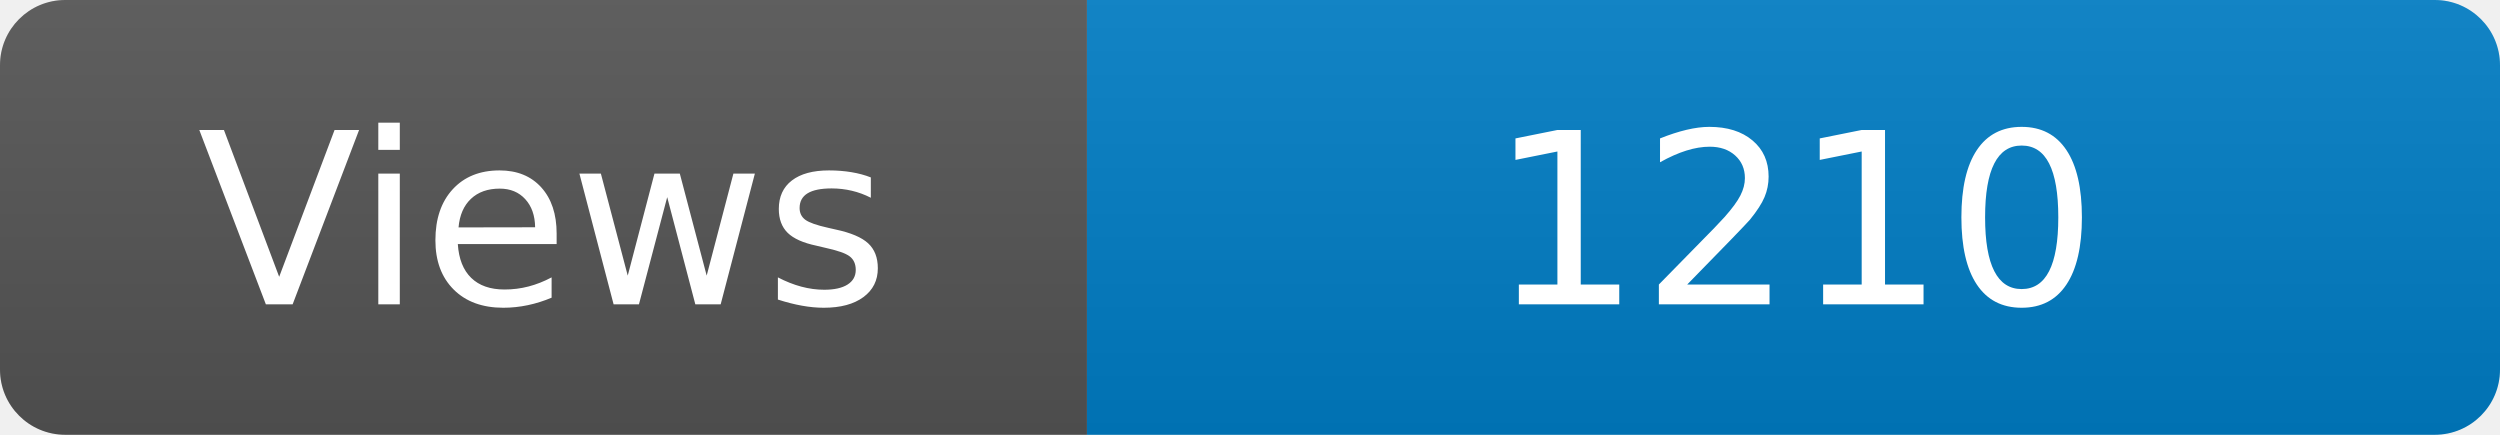
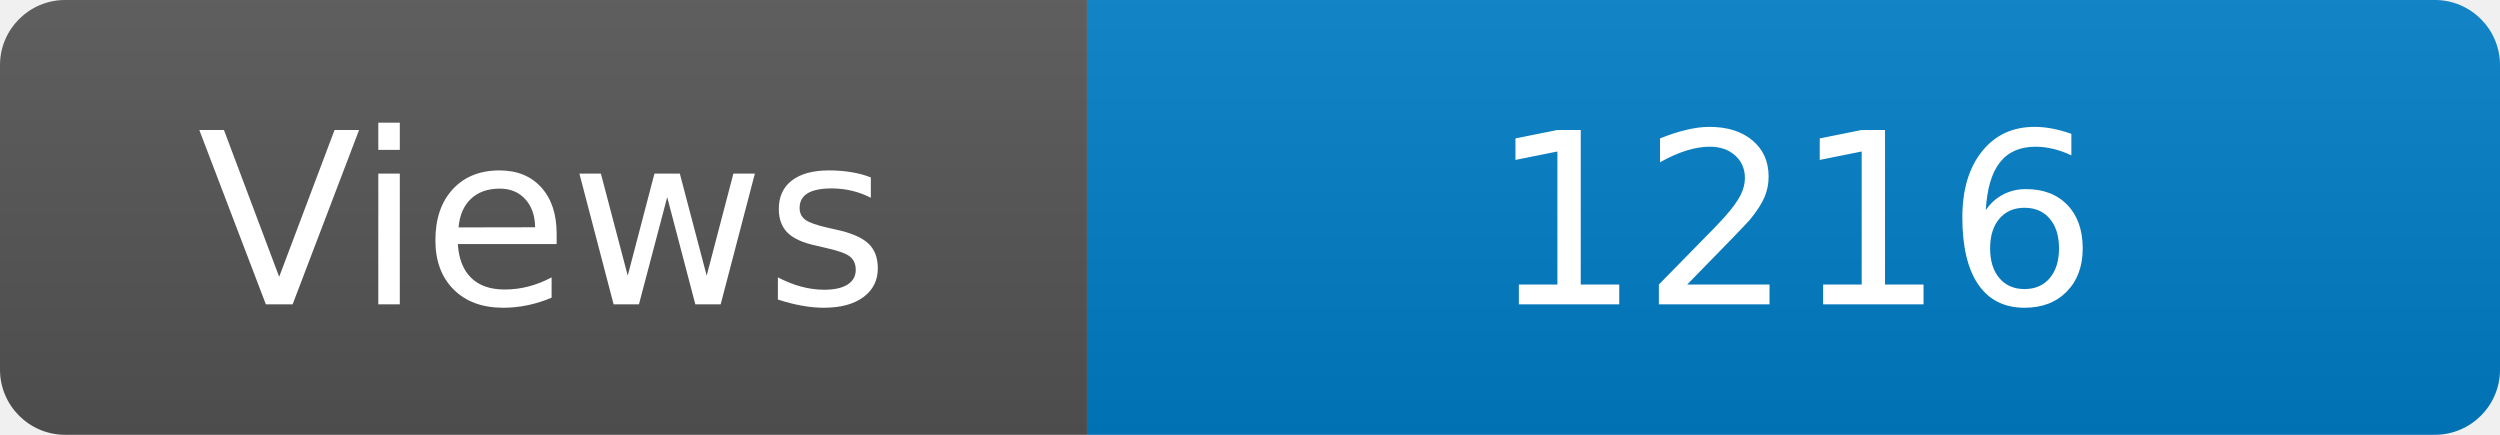
<svg xmlns="http://www.w3.org/2000/svg" width="115" height="20" role="img" aria-label="Maintained?: yes">
  <linearGradient id="s" x2="0" y2="100%">
    <stop offset="0" stop-color="#bbb" stop-opacity=".1" />
    <stop offset="1" stop-opacity=".1" />
  </linearGradient>
  <clipPath id="r">
    <rect width="115" height="20" rx="3" fill="#fff" />
  </clipPath>
  <g clip-path="url(#r)">
    <rect width="50" height="20" fill="#555" />
    <rect x="50" width="160" height="20" fill="#007ec6" />
    <rect width="115" height="20" fill="url(#s)" />
  </g>
  <g fill="#fff" text-anchor="middle" font-family="Verdana,Geneva,DejaVu Sans,sans-serif" font-size="110">
    <text x="250" y="140" transform="scale(.1)" fill="#fff">Views</text>
-     <text x="825" y="140" transform="scale(.1)" fill="#fff">1210</text>
+     <text x="825" y="140" transform="scale(.1)" fill="#fff">1216</text>
  </g>
</svg>
